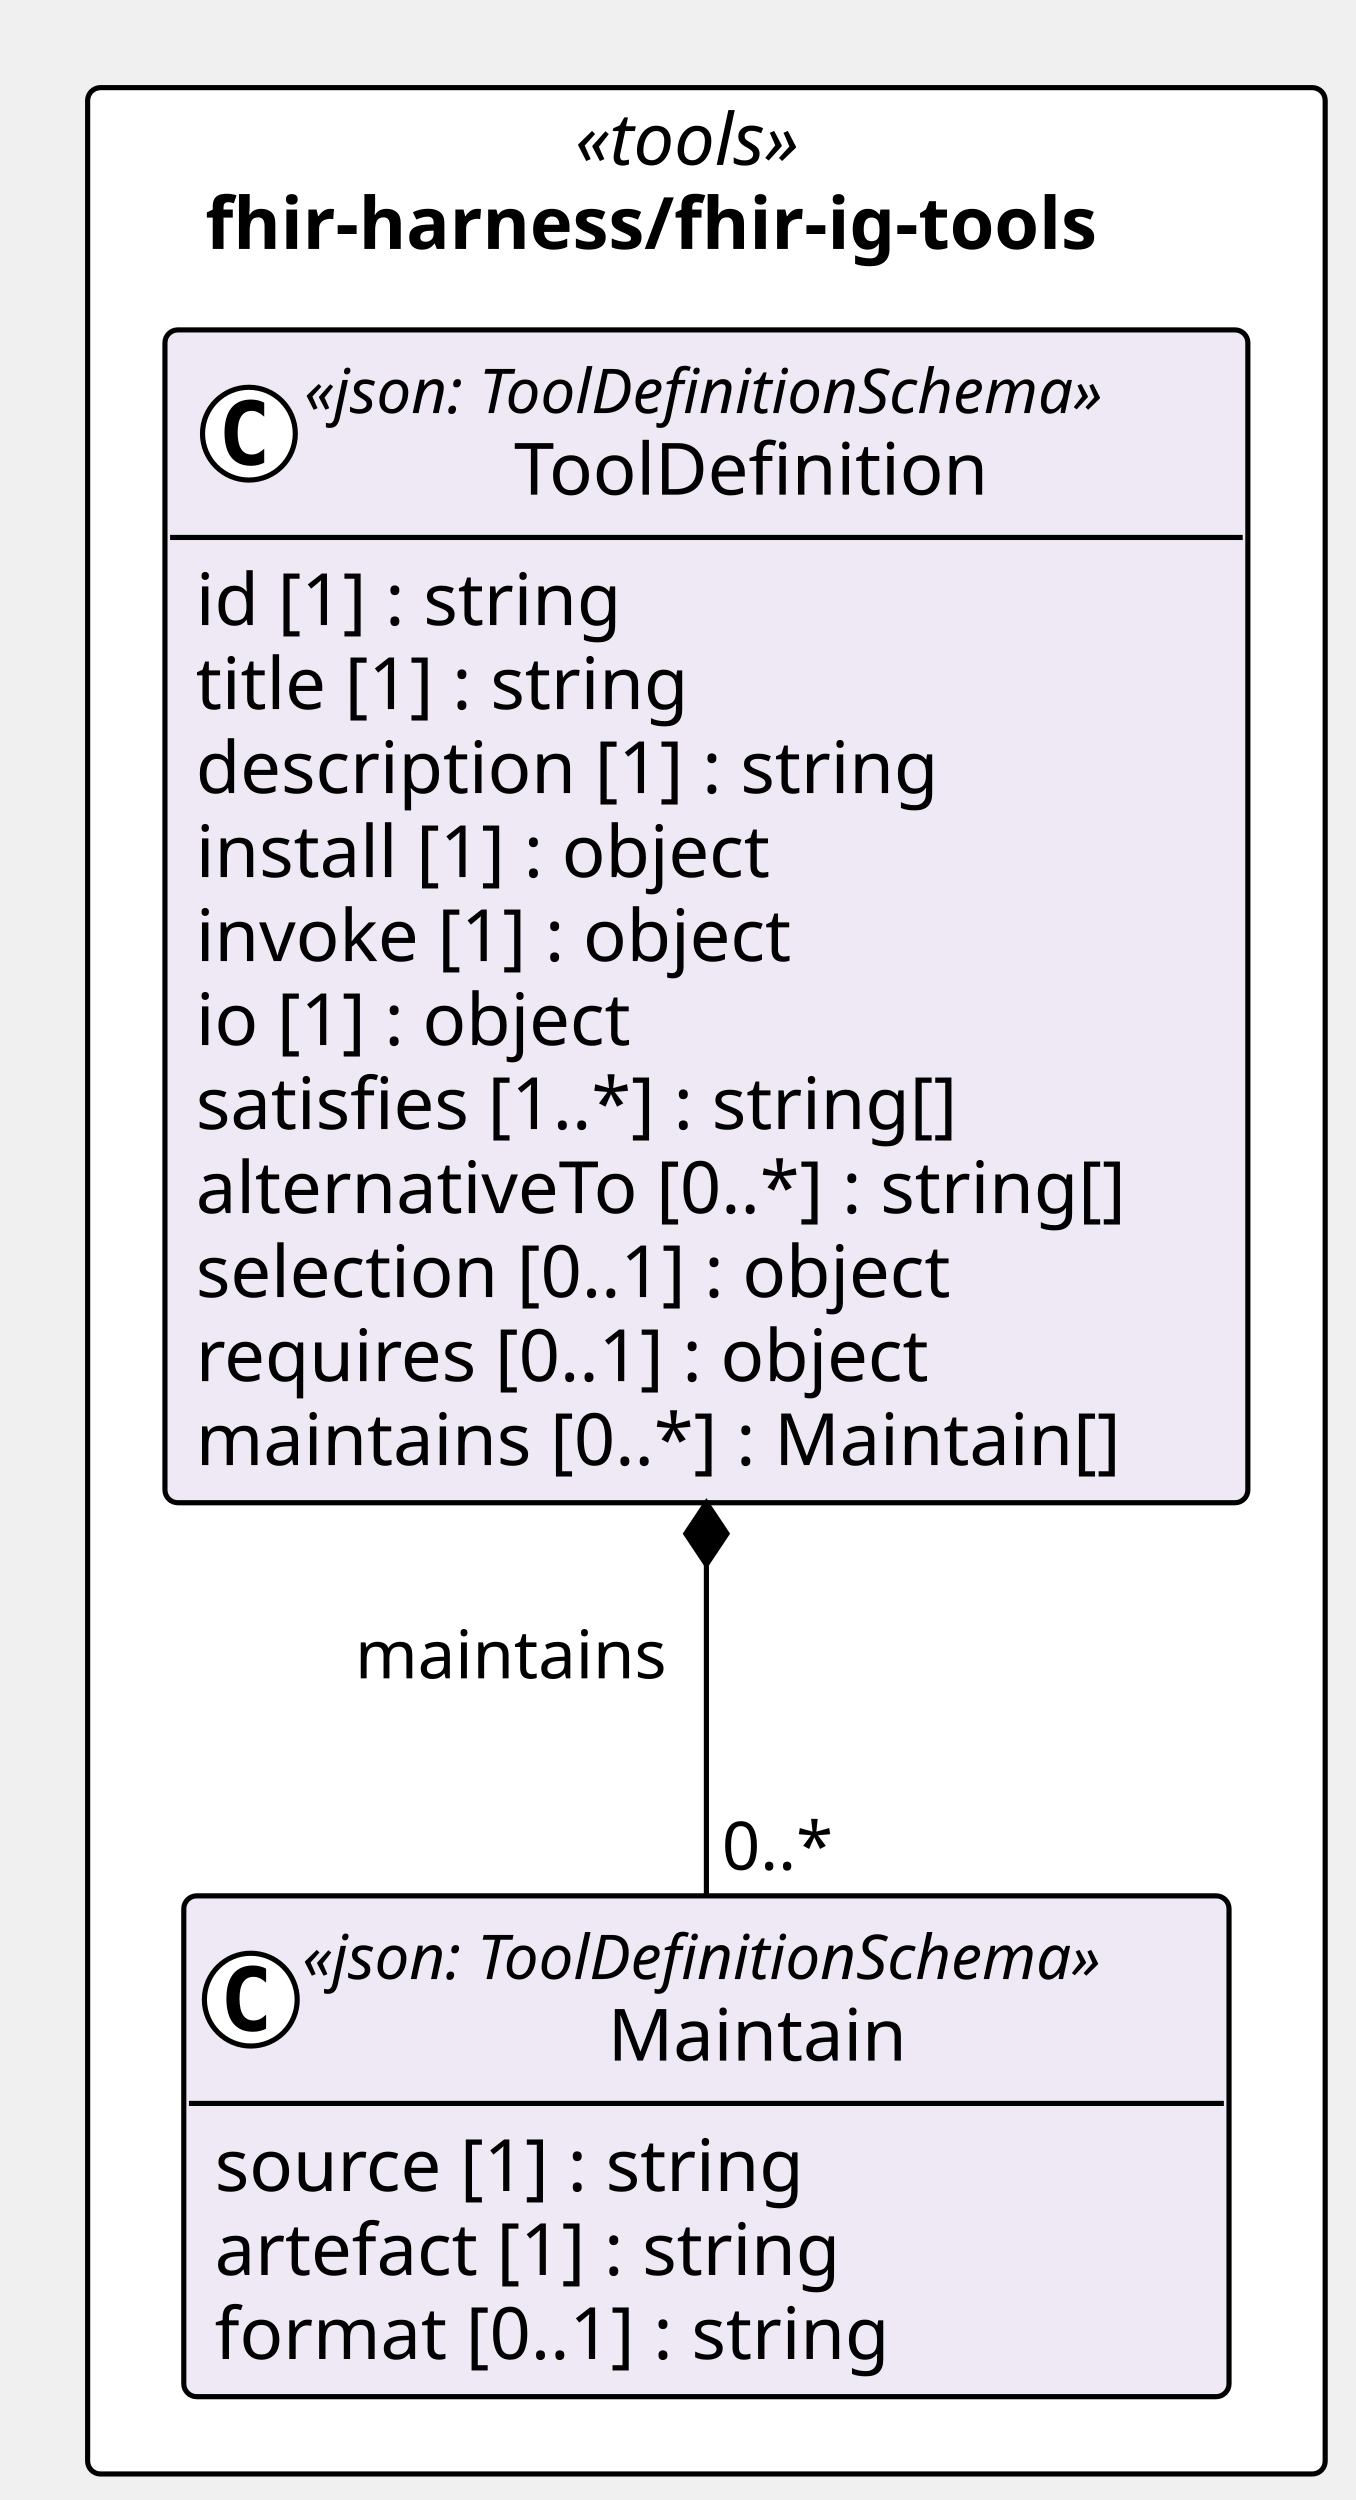
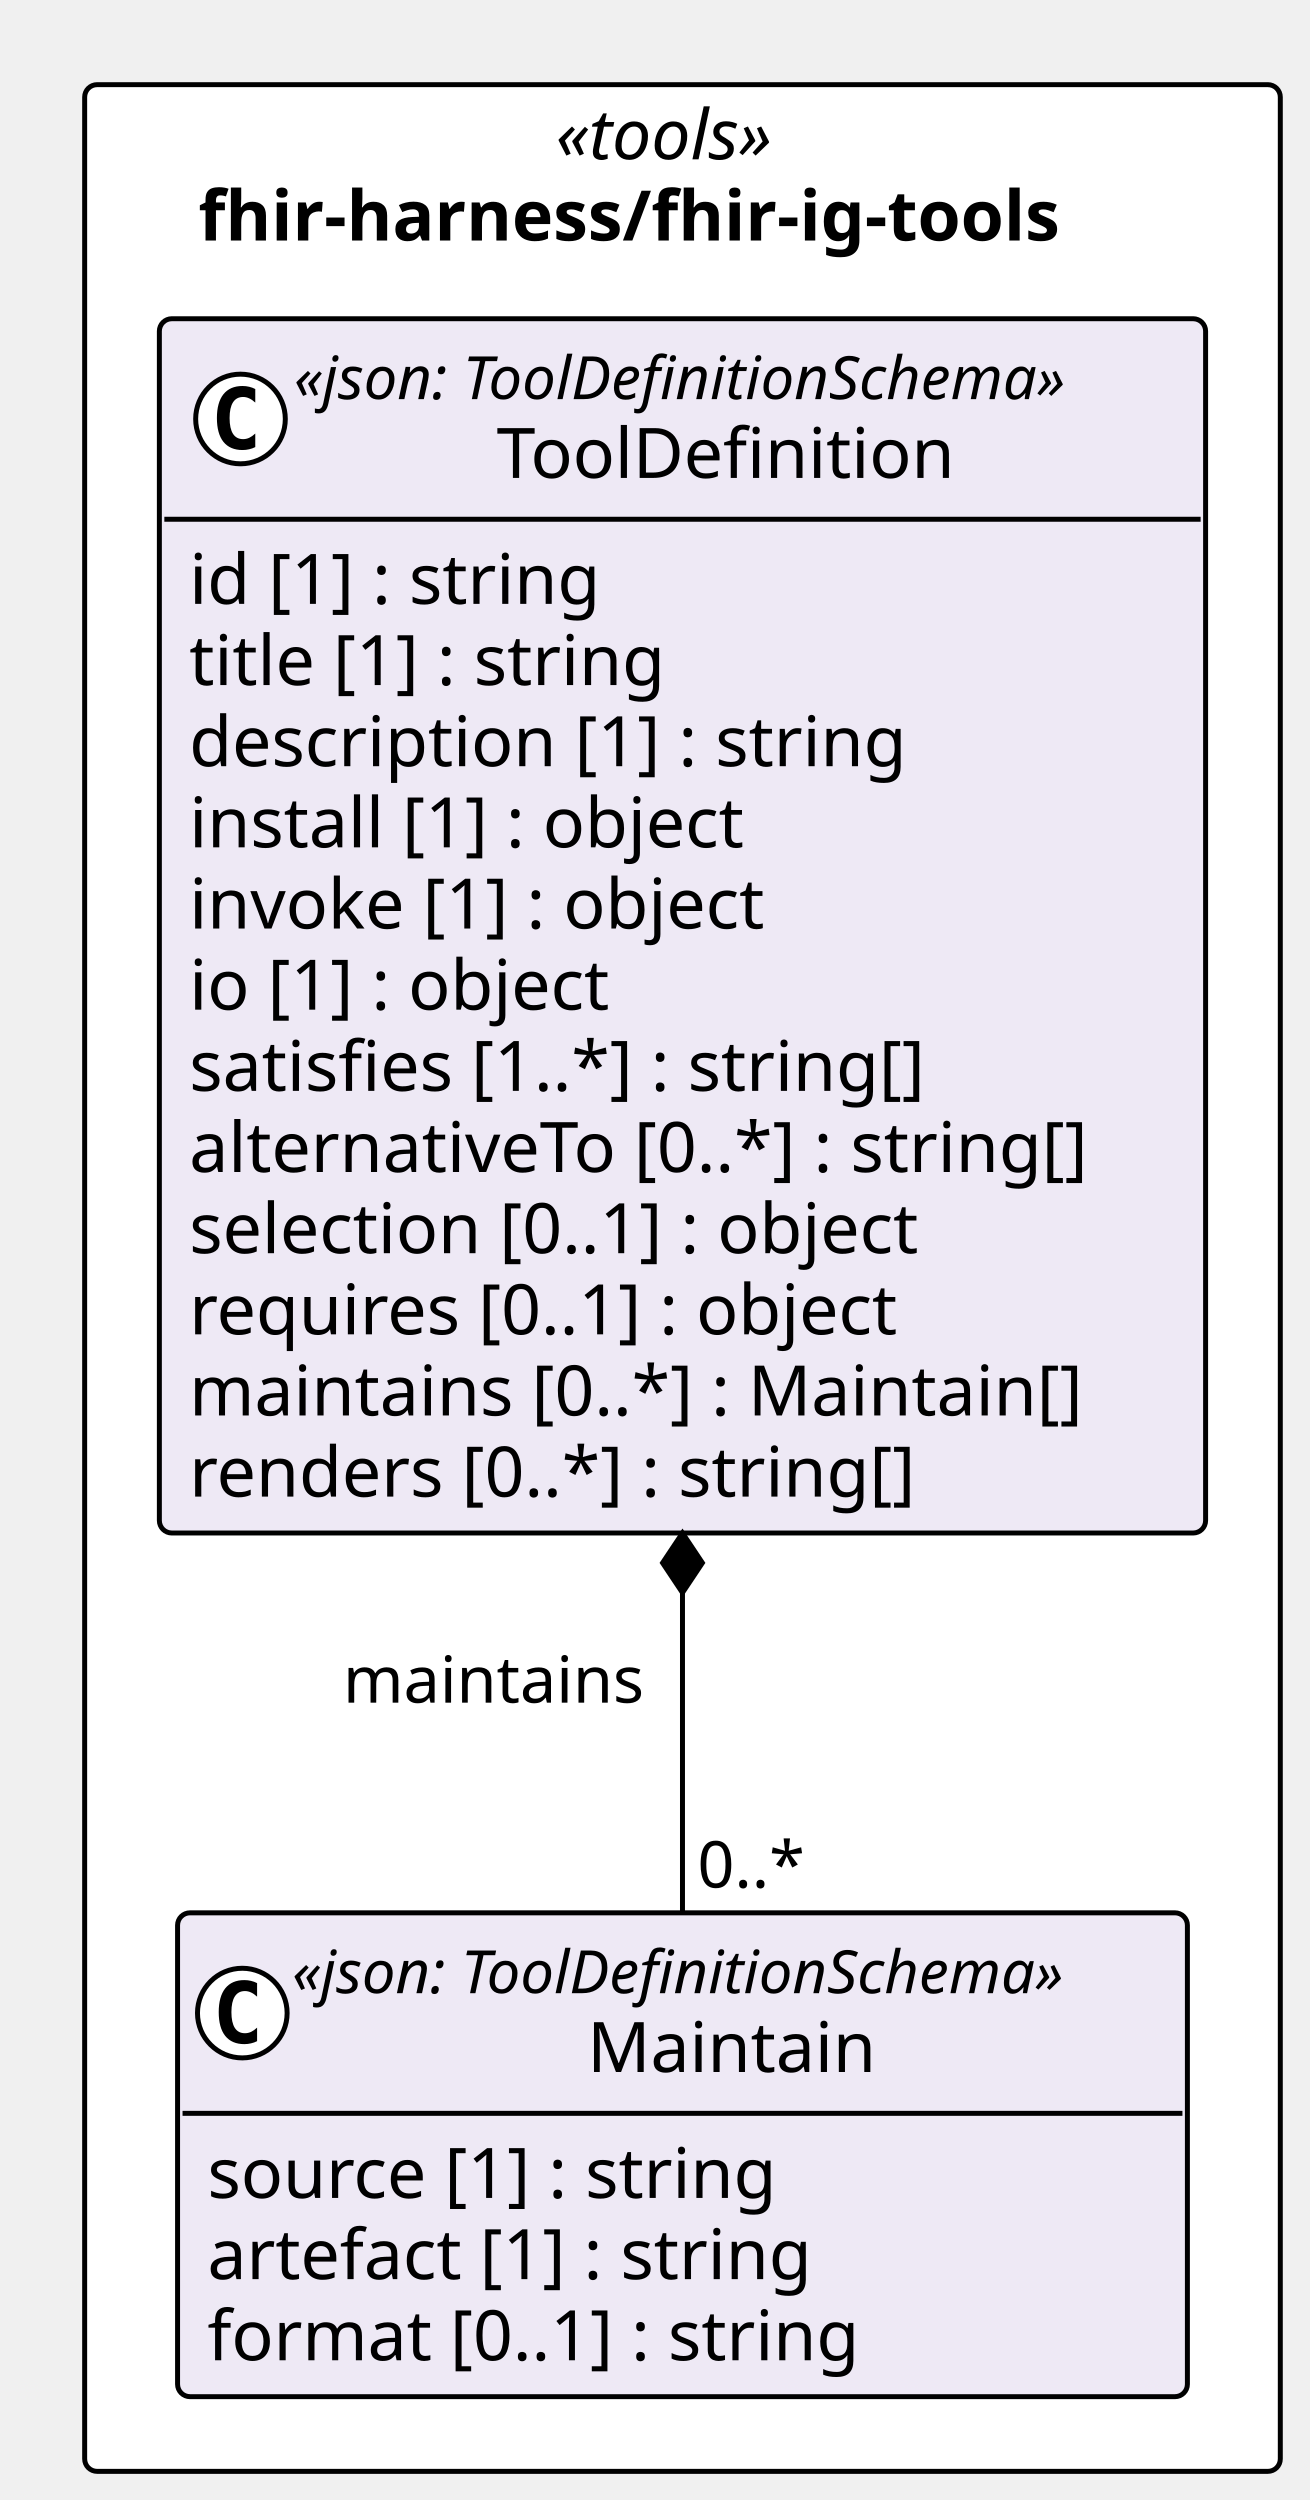
- <svg xmlns="http://www.w3.org/2000/svg" contentStyleType="text/css" height="485px" preserveAspectRatio="none" style="width:263px;height:485px;background:#FFFFFF;" version="1.1" viewBox="0 0 263 485" width="263px" zoomAndPan="magnify">
+ <svg xmlns="http://www.w3.org/2000/svg" contentStyleType="text/css" height="502px" preserveAspectRatio="none" style="width:263px;height:502px;background:#FFFFFF;" version="1.1" viewBox="0 0 263 502" width="263px" zoomAndPan="magnify">
  <defs />
  <g>
-     <rect fill="#FFFFFF" height="462.953" rx="2.5" ry="2.5" style="stroke:#000000;stroke-width:1.0;" width="240.085" x="17" y="17" />
+     <rect fill="#FFFFFF" height="479.25" rx="2.5" ry="2.5" style="stroke:#000000;stroke-width:1.0;" width="240.085" x="17" y="17" />
    <text fill="#000000" font-family="Verdana" font-size="14" font-style="italic" lengthAdjust="spacing" textLength="50.935" x="111.575" y="31.995">«tools»</text>
    <text fill="#000000" font-family="Verdana" font-size="14" font-weight="bold" lengthAdjust="spacing" textLength="194.394" x="39.846" y="48.292">fhir-harness/fhir-ig-tools</text>
    <g id="elem_fhir_harness_fhir_ig_tools_Maintain">
-       <rect codeLine="11" fill="#EEE9F5" height="97.156" id="fhir_harness_fhir_ig_tools_Maintain" rx="2.5" ry="2.5" style="stroke:#000000;stroke-width:1.0;" width="202.775" x="35.655" y="367.797" />
-       <ellipse cx="48.655" cy="387.93" fill="#FFFFFF" rx="9" ry="9" style="stroke:#000000;stroke-width:1.0;" />
-       <path d="M51.623,393.57 Q51.045,393.867 50.405,394.008 Q49.764,394.164 49.061,394.164 Q46.561,394.164 45.233,392.523 Q43.92,390.867 43.92,387.742 Q43.92,384.617 45.233,382.961 Q46.561,381.305 49.061,381.305 Q49.764,381.305 50.405,381.461 Q51.061,381.617 51.623,381.914 L51.623,384.633 Q50.998,384.055 50.405,383.789 Q49.811,383.508 49.186,383.508 Q47.842,383.508 47.155,384.586 Q46.467,385.648 46.467,387.742 Q46.467,389.836 47.155,390.914 Q47.842,391.977 49.186,391.977 Q49.811,391.977 50.405,391.711 Q50.998,391.43 51.623,390.852 L51.623,393.57 Z " fill="#000000" />
-       <text fill="#000000" font-family="Verdana" font-size="12" font-style="italic" lengthAdjust="spacing" textLength="178.775" x="58.655" y="383.935">«json: ToolDefinitionSchema»</text>
-       <text fill="#000000" font-family="Verdana" font-size="14" lengthAdjust="spacing" textLength="60.252" x="117.916" y="399.761">Maintain</text>
-       <line style="stroke:#000000;stroke-width:1.0;" x1="36.655" x2="237.43" y1="408.062" y2="408.062" />
-       <text fill="#000000" font-family="Verdana" font-size="14" lengthAdjust="spacing" textLength="124.886" x="41.655" y="425.058">source [1] : string</text>
-       <text fill="#000000" font-family="Verdana" font-size="14" lengthAdjust="spacing" textLength="133.219" x="41.655" y="441.354">artefact [1] : string</text>
-       <text fill="#000000" font-family="Verdana" font-size="14" lengthAdjust="spacing" textLength="142.851" x="41.655" y="457.651">format [0..1] : string</text>
+       <rect codeLine="11" fill="#EEE9F5" height="97.156" id="fhir_harness_fhir_ig_tools_Maintain" rx="2.5" ry="2.5" style="stroke:#000000;stroke-width:1.0;" width="202.775" x="35.655" y="384.094" />
+       <ellipse cx="48.655" cy="404.227" fill="#FFFFFF" rx="9" ry="9" style="stroke:#000000;stroke-width:1.0;" />
+       <path d="M51.623,409.867 Q51.045,410.164 50.405,410.305 Q49.764,410.461 49.061,410.461 Q46.561,410.461 45.233,408.82 Q43.92,407.164 43.92,404.039 Q43.92,400.914 45.233,399.258 Q46.561,397.602 49.061,397.602 Q49.764,397.602 50.405,397.758 Q51.061,397.914 51.623,398.211 L51.623,400.93 Q50.998,400.352 50.405,400.086 Q49.811,399.805 49.186,399.805 Q47.842,399.805 47.155,400.883 Q46.467,401.945 46.467,404.039 Q46.467,406.133 47.155,407.211 Q47.842,408.273 49.186,408.273 Q49.811,408.273 50.405,408.008 Q50.998,407.727 51.623,407.148 L51.623,409.867 Z " fill="#000000" />
+       <text fill="#000000" font-family="Verdana" font-size="12" font-style="italic" lengthAdjust="spacing" textLength="178.775" x="58.655" y="400.232">«json: ToolDefinitionSchema»</text>
+       <text fill="#000000" font-family="Verdana" font-size="14" lengthAdjust="spacing" textLength="60.252" x="117.916" y="416.058">Maintain</text>
+       <line style="stroke:#000000;stroke-width:1.0;" x1="36.655" x2="237.43" y1="424.359" y2="424.359" />
+       <text fill="#000000" font-family="Verdana" font-size="14" lengthAdjust="spacing" textLength="124.886" x="41.655" y="441.354">source [1] : string</text>
+       <text fill="#000000" font-family="Verdana" font-size="14" lengthAdjust="spacing" textLength="133.219" x="41.655" y="457.651">artefact [1] : string</text>
+       <text fill="#000000" font-family="Verdana" font-size="14" lengthAdjust="spacing" textLength="142.851" x="41.655" y="473.948">format [0..1] : string</text>
    </g>
    <g id="elem_fhir_harness_fhir_ig_tools_ToolDefinition">
-       <rect codeLine="16" fill="#EEE9F5" height="227.531" id="fhir_harness_fhir_ig_tools_ToolDefinition" rx="2.5" ry="2.5" style="stroke:#000000;stroke-width:1.0;" width="210.085" x="32" y="64" />
+       <rect codeLine="16" fill="#EEE9F5" height="243.828" id="fhir_harness_fhir_ig_tools_ToolDefinition" rx="2.5" ry="2.5" style="stroke:#000000;stroke-width:1.0;" width="210.085" x="32" y="64" />
      <ellipse cx="48.289" cy="84.133" fill="#FFFFFF" rx="9" ry="9" style="stroke:#000000;stroke-width:1.0;" />
      <path d="M51.258,89.773 Q50.68,90.07 50.039,90.211 Q49.399,90.367 48.696,90.367 Q46.196,90.367 44.867,88.727 Q43.555,87.07 43.555,83.945 Q43.555,80.82 44.867,79.164 Q46.196,77.508 48.696,77.508 Q49.399,77.508 50.039,77.664 Q50.696,77.82 51.258,78.117 L51.258,80.836 Q50.633,80.258 50.039,79.992 Q49.446,79.711 48.821,79.711 Q47.477,79.711 46.789,80.789 Q46.102,81.852 46.102,83.945 Q46.102,86.039 46.789,87.117 Q47.477,88.18 48.821,88.18 Q49.446,88.18 50.039,87.914 Q50.633,87.633 51.258,87.055 L51.258,89.773 Z " fill="#000000" />
      <text fill="#000000" font-family="Verdana" font-size="12" font-style="italic" lengthAdjust="spacing" textLength="178.775" x="59.02" y="80.139">«json: ToolDefinitionSchema»</text>
      <text fill="#000000" font-family="Verdana" font-size="14" lengthAdjust="spacing" textLength="97.364" x="99.726" y="95.964">ToolDefinition</text>
      <line style="stroke:#000000;stroke-width:1.0;" x1="33" x2="241.085" y1="104.266" y2="104.266" />
      <text fill="#000000" font-family="Verdana" font-size="14" lengthAdjust="spacing" textLength="90.863" x="38" y="121.261">id [1] : string</text>
      <text fill="#000000" font-family="Verdana" font-size="14" lengthAdjust="spacing" textLength="105.458" x="38" y="137.558">title [1] : string</text>
      <text fill="#000000" font-family="Verdana" font-size="14" lengthAdjust="spacing" textLength="155.928" x="38" y="153.855">description [1] : string</text>
      <text fill="#000000" font-family="Verdana" font-size="14" lengthAdjust="spacing" textLength="122.944" x="38" y="170.151">install [1] : object</text>
      <text fill="#000000" font-family="Verdana" font-size="14" lengthAdjust="spacing" textLength="127.374" x="38" y="186.448">invoke [1] : object</text>
      <text fill="#000000" font-family="Verdana" font-size="14" lengthAdjust="spacing" textLength="93.495" x="38" y="202.745">io [1] : object</text>
      <text fill="#000000" font-family="Verdana" font-size="14" lengthAdjust="spacing" textLength="162.183" x="38" y="219.042">satisfies [1..*] : string[]</text>
      <text fill="#000000" font-family="Verdana" font-size="14" lengthAdjust="spacing" textLength="198.085" x="38" y="235.339">alternativeTo [0..*] : string[]</text>
      <text fill="#000000" font-family="Verdana" font-size="14" lengthAdjust="spacing" textLength="161.773" x="38" y="251.636">selection [0..1] : object</text>
      <text fill="#000000" font-family="Verdana" font-size="14" lengthAdjust="spacing" textLength="156.529" x="38" y="267.933">requires [0..1] : object</text>
      <text fill="#000000" font-family="Verdana" font-size="14" lengthAdjust="spacing" textLength="194.079" x="38" y="284.229">maintains [0..*] : Maintain[]</text>
+       <text fill="#000000" font-family="Verdana" font-size="14" lengthAdjust="spacing" textLength="158.703" x="38" y="300.526">renders [0..*] : string[]</text>
    </g>
-     <line style="stroke:#000000;stroke-width:1.0;" x1="137.042" x2="137.042" y1="291.531" y2="367.797" />
-     <polygon fill="#000000" points="137.042,291.531,133.042,297.531,137.042,303.531,141.042,297.531,137.042,291.531" style="stroke:#000000;stroke-width:1.0;" />
-     <text fill="#000000" font-family="Verdana" font-size="13" lengthAdjust="spacing" textLength="64.168" x="68.874" y="325.598">maintains</text>
-     <text fill="#000000" font-family="Verdana" font-size="13" lengthAdjust="spacing" textLength="23.036" x="140.042" y="362.731">0..*</text>
+     <line style="stroke:#000000;stroke-width:1.0;" x1="137.042" x2="137.042" y1="307.828" y2="384.094" />
+     <polygon fill="#000000" points="137.042,307.828,133.042,313.828,137.042,319.828,141.042,313.828,137.042,307.828" style="stroke:#000000;stroke-width:1.0;" />
+     <text fill="#000000" font-family="Verdana" font-size="13" lengthAdjust="spacing" textLength="64.168" x="68.874" y="341.895">maintains</text>
+     <text fill="#000000" font-family="Verdana" font-size="13" lengthAdjust="spacing" textLength="23.036" x="140.042" y="379.028">0..*</text>
  </g>
</svg>
